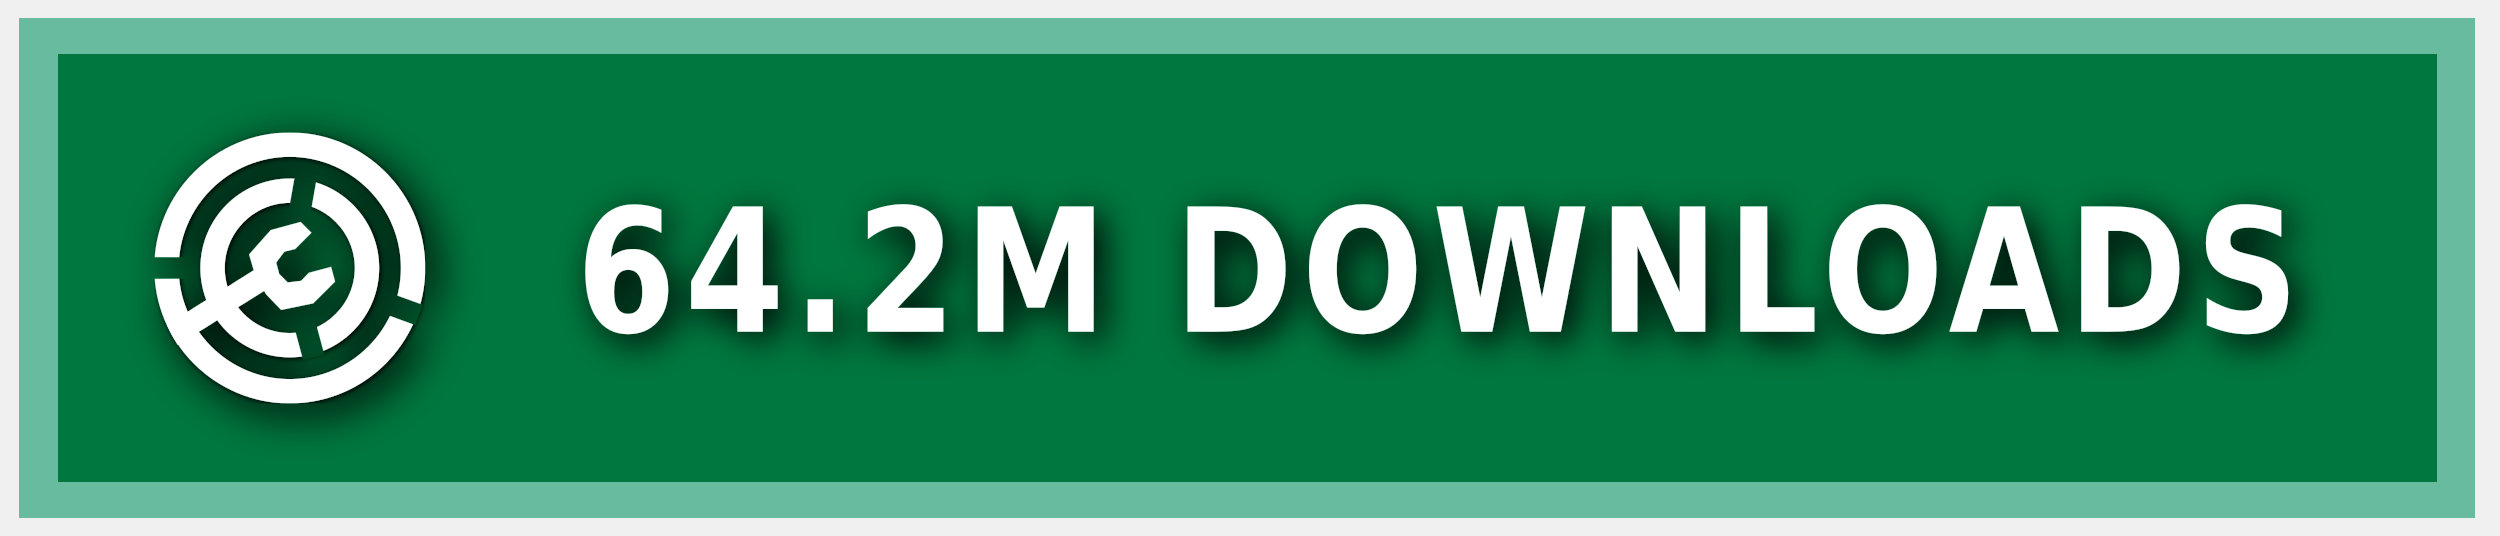
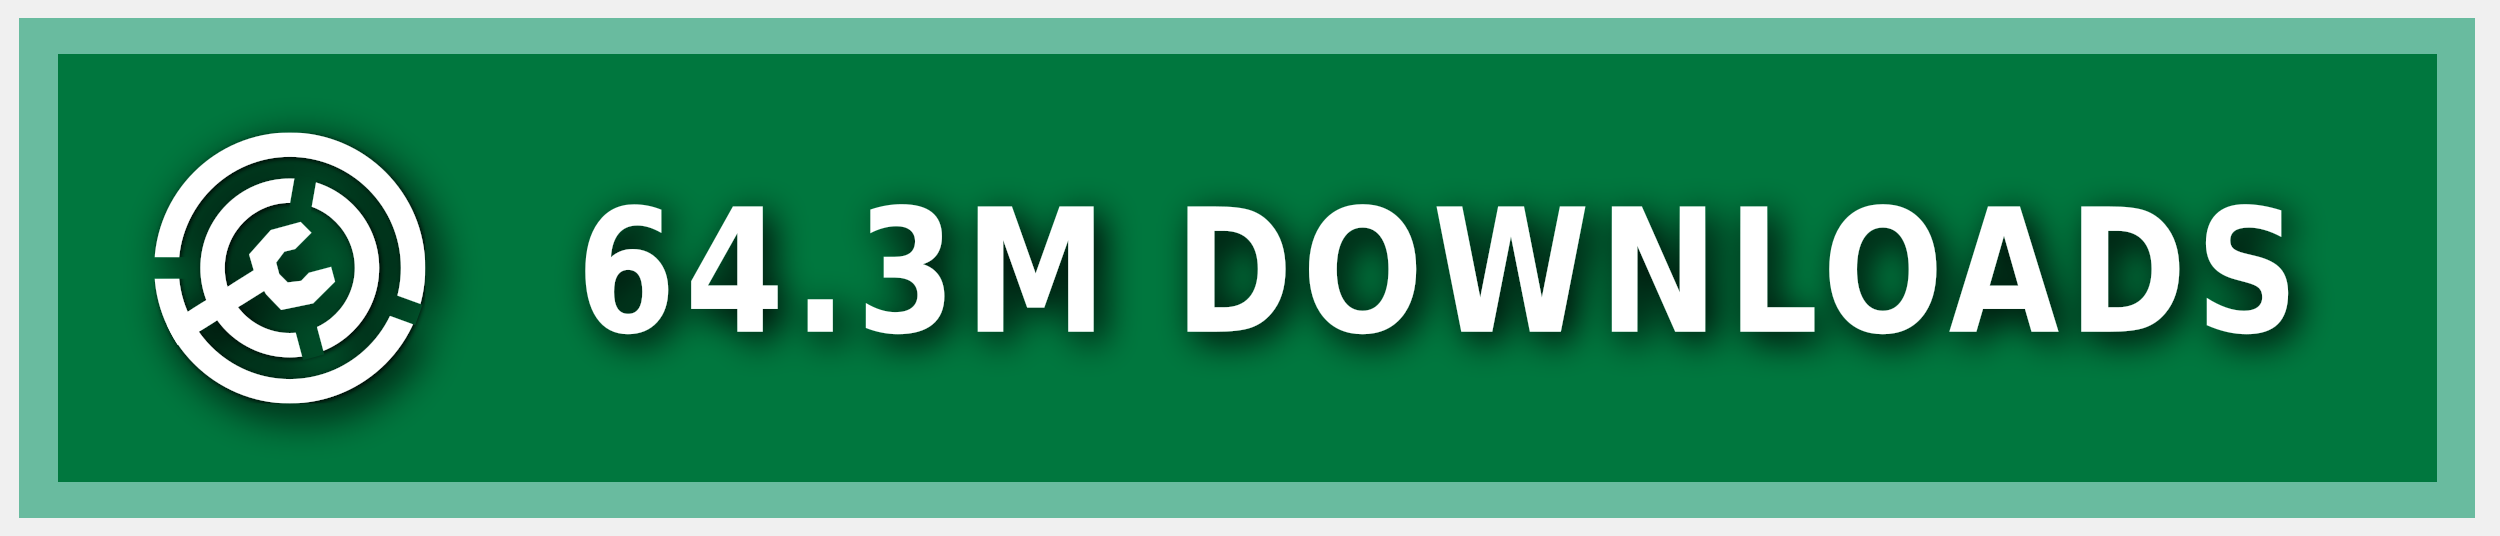
<svg xmlns="http://www.w3.org/2000/svg" xmlns:ns1="https://boxy-svg.com" width="140" height="30" role="img" aria-label="MODRINTH">
  <style> g:not(.noshadow) { filter: drop-shadow(0.5px 0.5px 1.0px black); } </style>
  <defs>
    <ns1:guide x="121.656" y="10.118" angle="90" />
    <ns1:guide x="127.198" y="17.628" angle="90" />
    <ns1:guide x="8.199" y="-3.08" angle="0" />
    <ns1:guide x="20.449" y="-4.101" angle="0" />
    <ns1:guide x="121.656" y="10.118" angle="90" />
    <ns1:guide x="127.198" y="17.628" angle="90" />
    <ns1:guide x="8.199" y="-3.08" angle="0" />
    <ns1:guide x="20.449" y="-4.101" angle="0" />
  </defs>
  <g class="noshadow" shape-rendering="crispEdges" style="" transform="matrix(1.074564, 0, 0, 1, 0, 0)">
    <rect x="1" y="1" width="128" height="28" style="fill: #00954E;" />
    <rect x="1" y="1" width="128" height="28" style="fill: rgba(0, 0, 0, 0.2);" />
    <rect x="2" y="2" width="126" height="26" style="fill: none; stroke-width:2px; stroke: rgba(211, 255, 255, 0.5);" />
  </g>
  <g fill-rule="evenodd" stroke-linejoin="round" stroke-miterlimit="1.5" clip-rule="evenodd" transform="matrix(1.2, 0, 0, 1.2, -1.2, -1.5)">
    <path fill="none" d="M 8.199 7.432 L 20.846 7.432 L 20.846 20.079 L 8.199 20.079 L 8.199 7.432 Z" style="" />
    <g clip-path="url(#a)" transform="matrix(0.126469, 0, 0, 0.126469, 8.198999, 7.431019)" style="">
      <path fill="#ffffff" d="M50 17c18.207 0 32.988 14.787 32.988 33S68.207 83 50 83 17.012 68.213 17.012 50 31.793 17 50 17Zm0 9c13.24 0 23.988 10.755 23.988 24S63.24 74 50 74 26.012 63.245 26.012 50 36.76 26 50 26Z" />
    </g>
    <g clip-path="url(#b)" transform="matrix(0.126469, 0, 0, 0.126469, 8.198999, 7.431019)" style="">
      <path fill="#ffffff" d="M50 0c27.596 0 50 22.404 50 50s-22.404 50-50 50S0 77.596 0 50 22.404 0 50 0Zm0 9c22.629 0 41 18.371 41 41S72.629 91 50 91 9 72.629 9 50 27.371 9 50 9Z" />
    </g>
    <g class="noshadow" clip-path="url(#c)" transform="matrix(0.112383, 0, 0, 0.122032, 8.268063, 7.737635)" style="">
      <path fill="none" stroke="#ffffff" stroke-width="9" d="M 50 50 L 5.171 75.882" />
    </g>
    <path fill="#ffffff" d="M 12.909 14.103 L 12.625 13.123 L 13.637 11.985 L 15.028 11.605 L 15.534 12.111 L 14.775 12.87 L 14.269 12.996 L 13.89 13.502 L 14.032 14.038 L 14.425 14.429 L 15.053 14.354 L 15.415 13.979 L 16.452 13.701 L 16.637 14.392 L 15.613 15.407 L 14.121 15.714 L 13.415 14.979 L 12.909 14.103 Z" style="" />
    <clipPath id="clip-1">
      <path d="M50 0c27.596 0 50 22.404 50 50s-22.404 50-50 50S0 77.596 0 50 22.404 0 50 0Zm0 39.549c5.768 0 10.451 4.683 10.451 10.451 0 5.768-4.683 10.451-10.451 10.451-5.768 0-10.451-4.683-10.451-10.451 0-5.768 4.683-10.451 10.451-10.451Z" />
    </clipPath>
    <g class="noshadow" clip-path="url(#clip-1)" transform="matrix(0.064459, 0.010209, -0.018807, 0.118741, -9.215255, -61.72825)" style="transform-origin: 27.985px 74.177px;">
      <path fill="none" stroke="#ffffff" stroke-width="9" d="M 49.29 67.75 L 6.679 80.603" style="" />
    </g>
  </g>
  <g>
    <clipPath id="a">
      <path fill-rule="evenodd" stroke-linejoin="round" stroke-miterlimit="1.5" clip-rule="evenodd" d="M100 0H0v100h100V0ZM46.002 49.295l.076 1.757 8.83 32.963 7.843-2.102-8.596-32.094 5.804-32.932-7.997-1.41-5.96 33.818Z" />
    </clipPath>
    <clipPath id="b">
      <path d="M0 0v46h50l1.368.241L99 63.578l-2.736 7.517L49.295 54H0v46h100V0H0Z" />
    </clipPath>
    <clipPath id="c">
      <path d="M50 0c27.596 0 50 22.404 50 50s-22.404 50-50 50S0 77.596 0 50 22.404 0 50 0Zm0 39.549c5.768 0 10.451 4.683 10.451 10.451 0 5.768-4.683 10.451-10.451 10.451-5.768 0-10.451-4.683-10.451-10.451 0-5.768 4.683-10.451 10.451-10.451Z" />
    </clipPath>
  </g>
  <g fill="#fff" text-anchor="middle" font-family="Verdana,Geneva,DejaVu Sans,sans-serif" text-rendering="geometricPrecision" font-size="100" transform="matrix(1, 0, 0, 1, 13, 0)">
-     <text style="font-size: 80px; font-weight: 700; white-space: pre;" transform="matrix(0.1, 0, 0, 0.120296, 0, -3.678133)" x="675" y="185" letter-spacing="5">64.2M DOWNLOADS</text>
+     <text style="font-size: 80px; font-weight: 700; white-space: pre;" transform="matrix(0.1, 0, 0, 0.120296, 0, -3.678133)" x="675" y="185" letter-spacing="5">64.3M DOWNLOADS</text>
  </g>
</svg>
